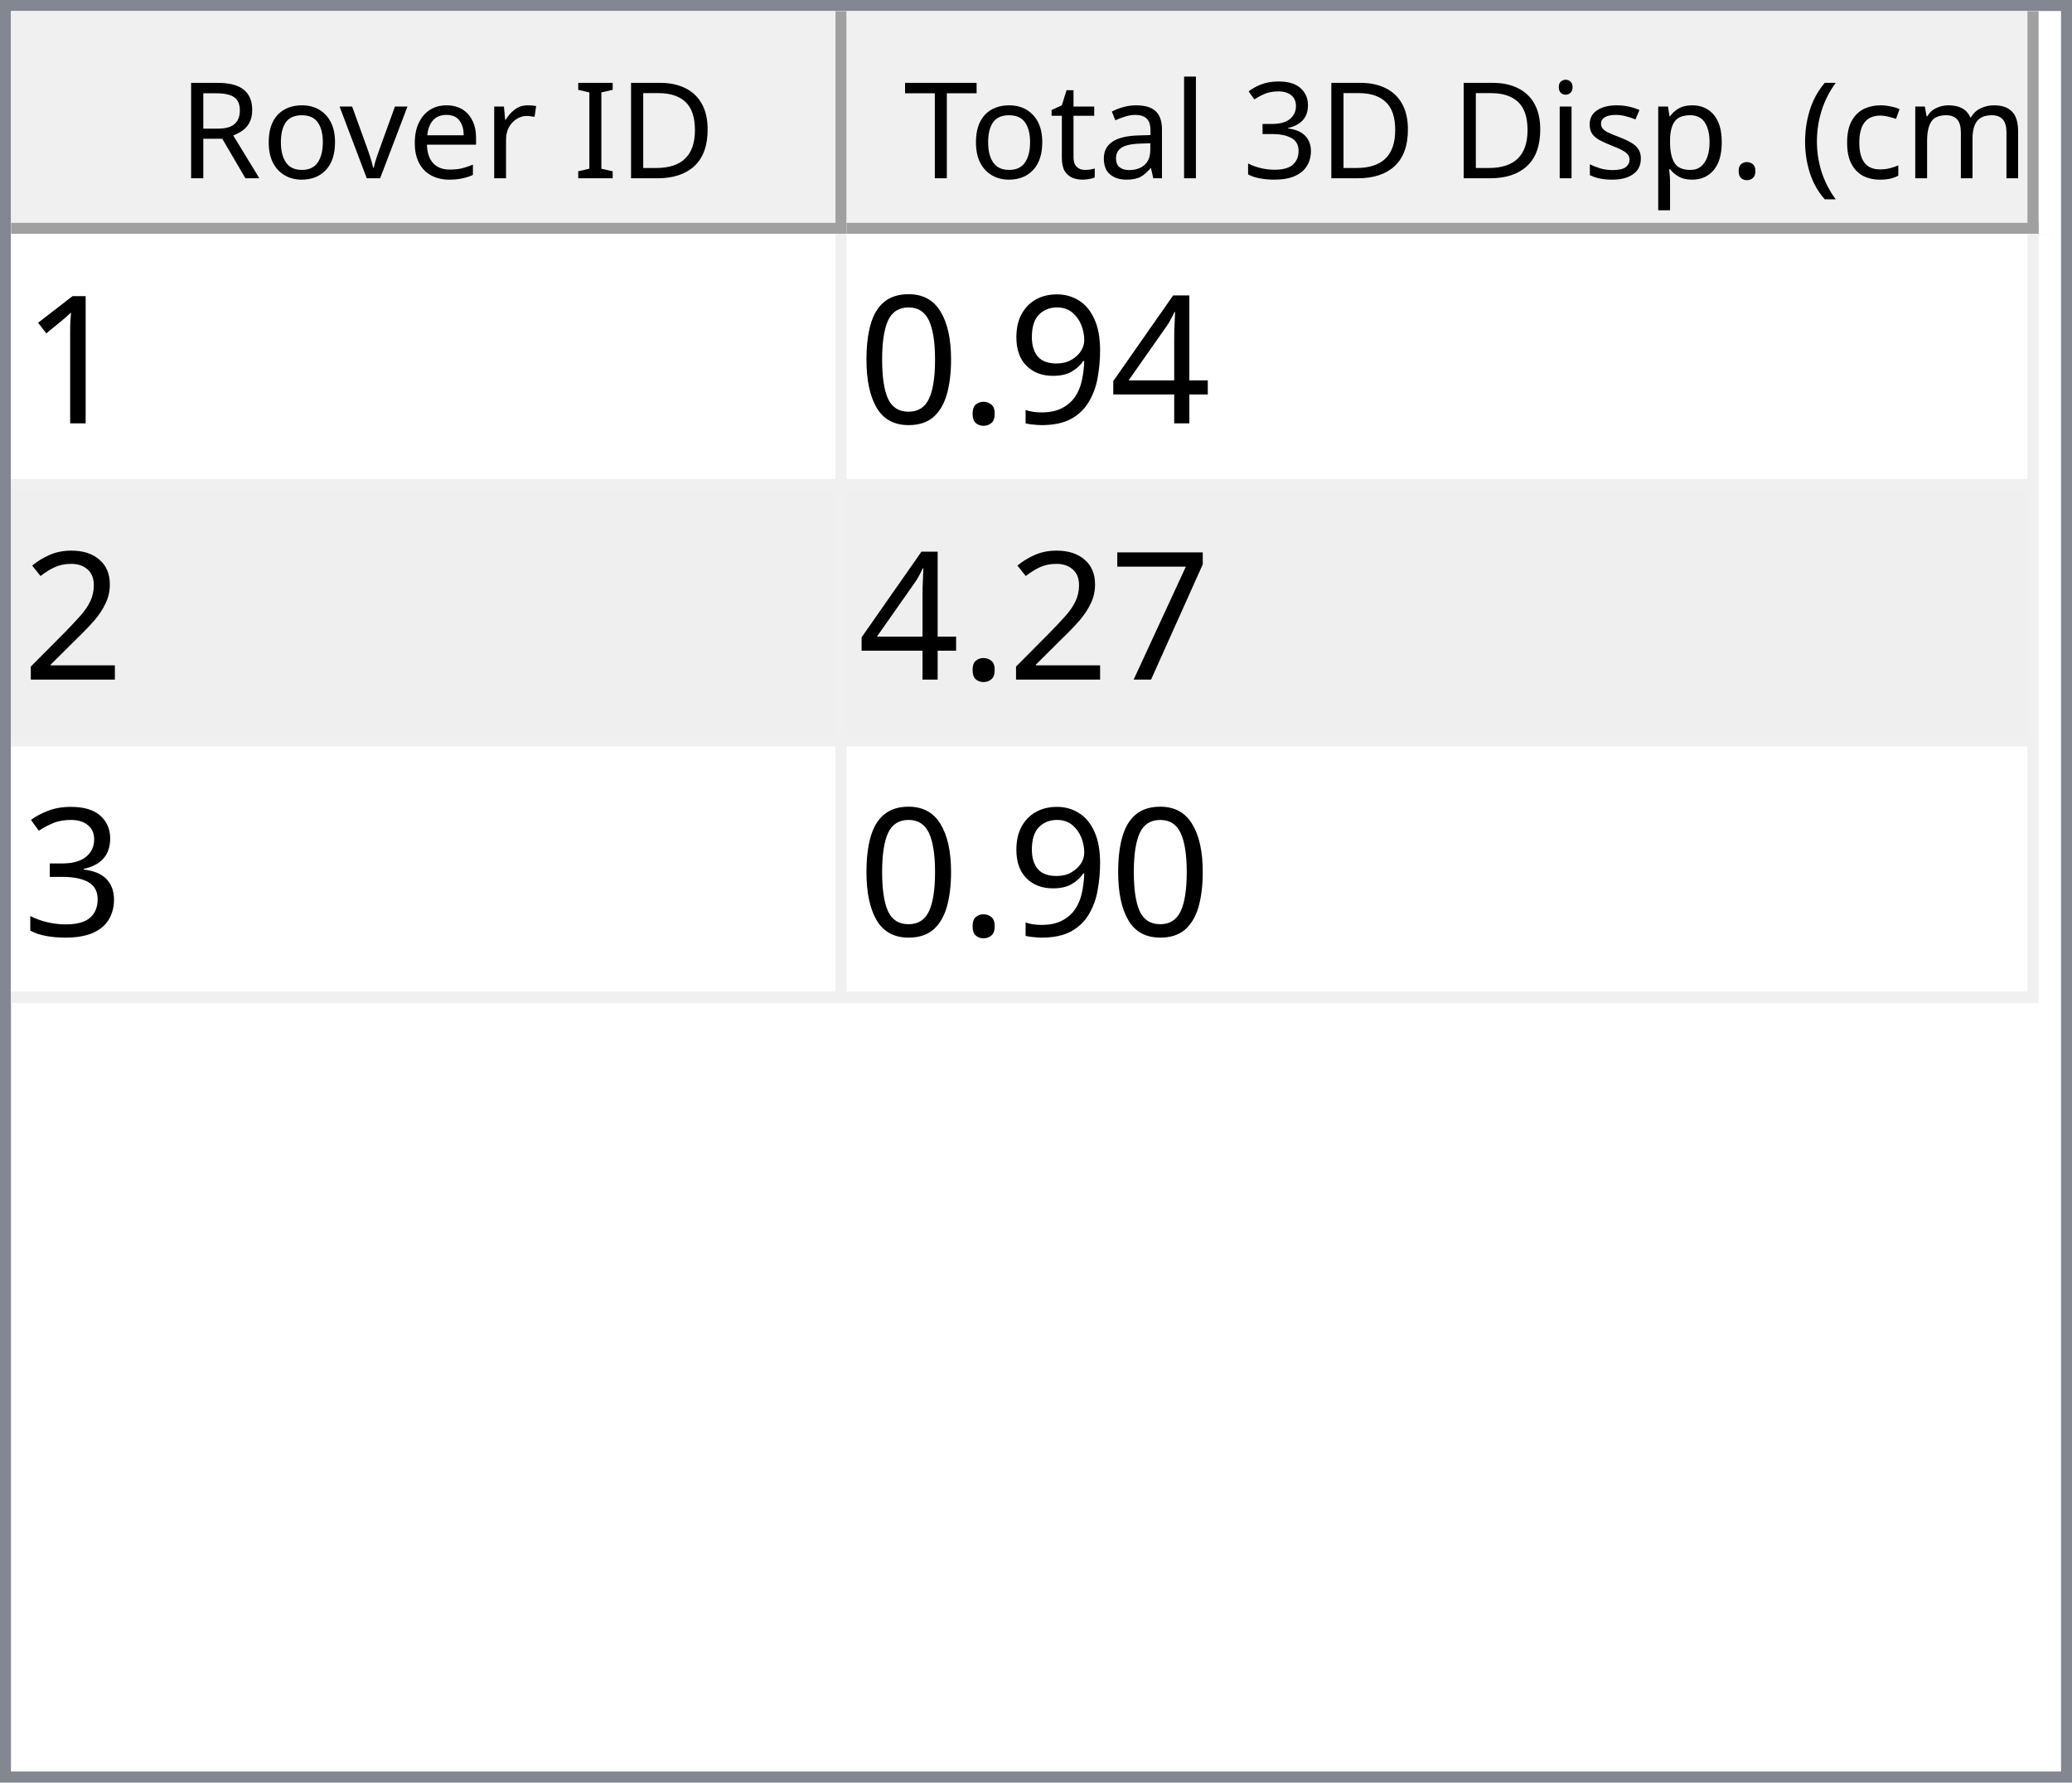
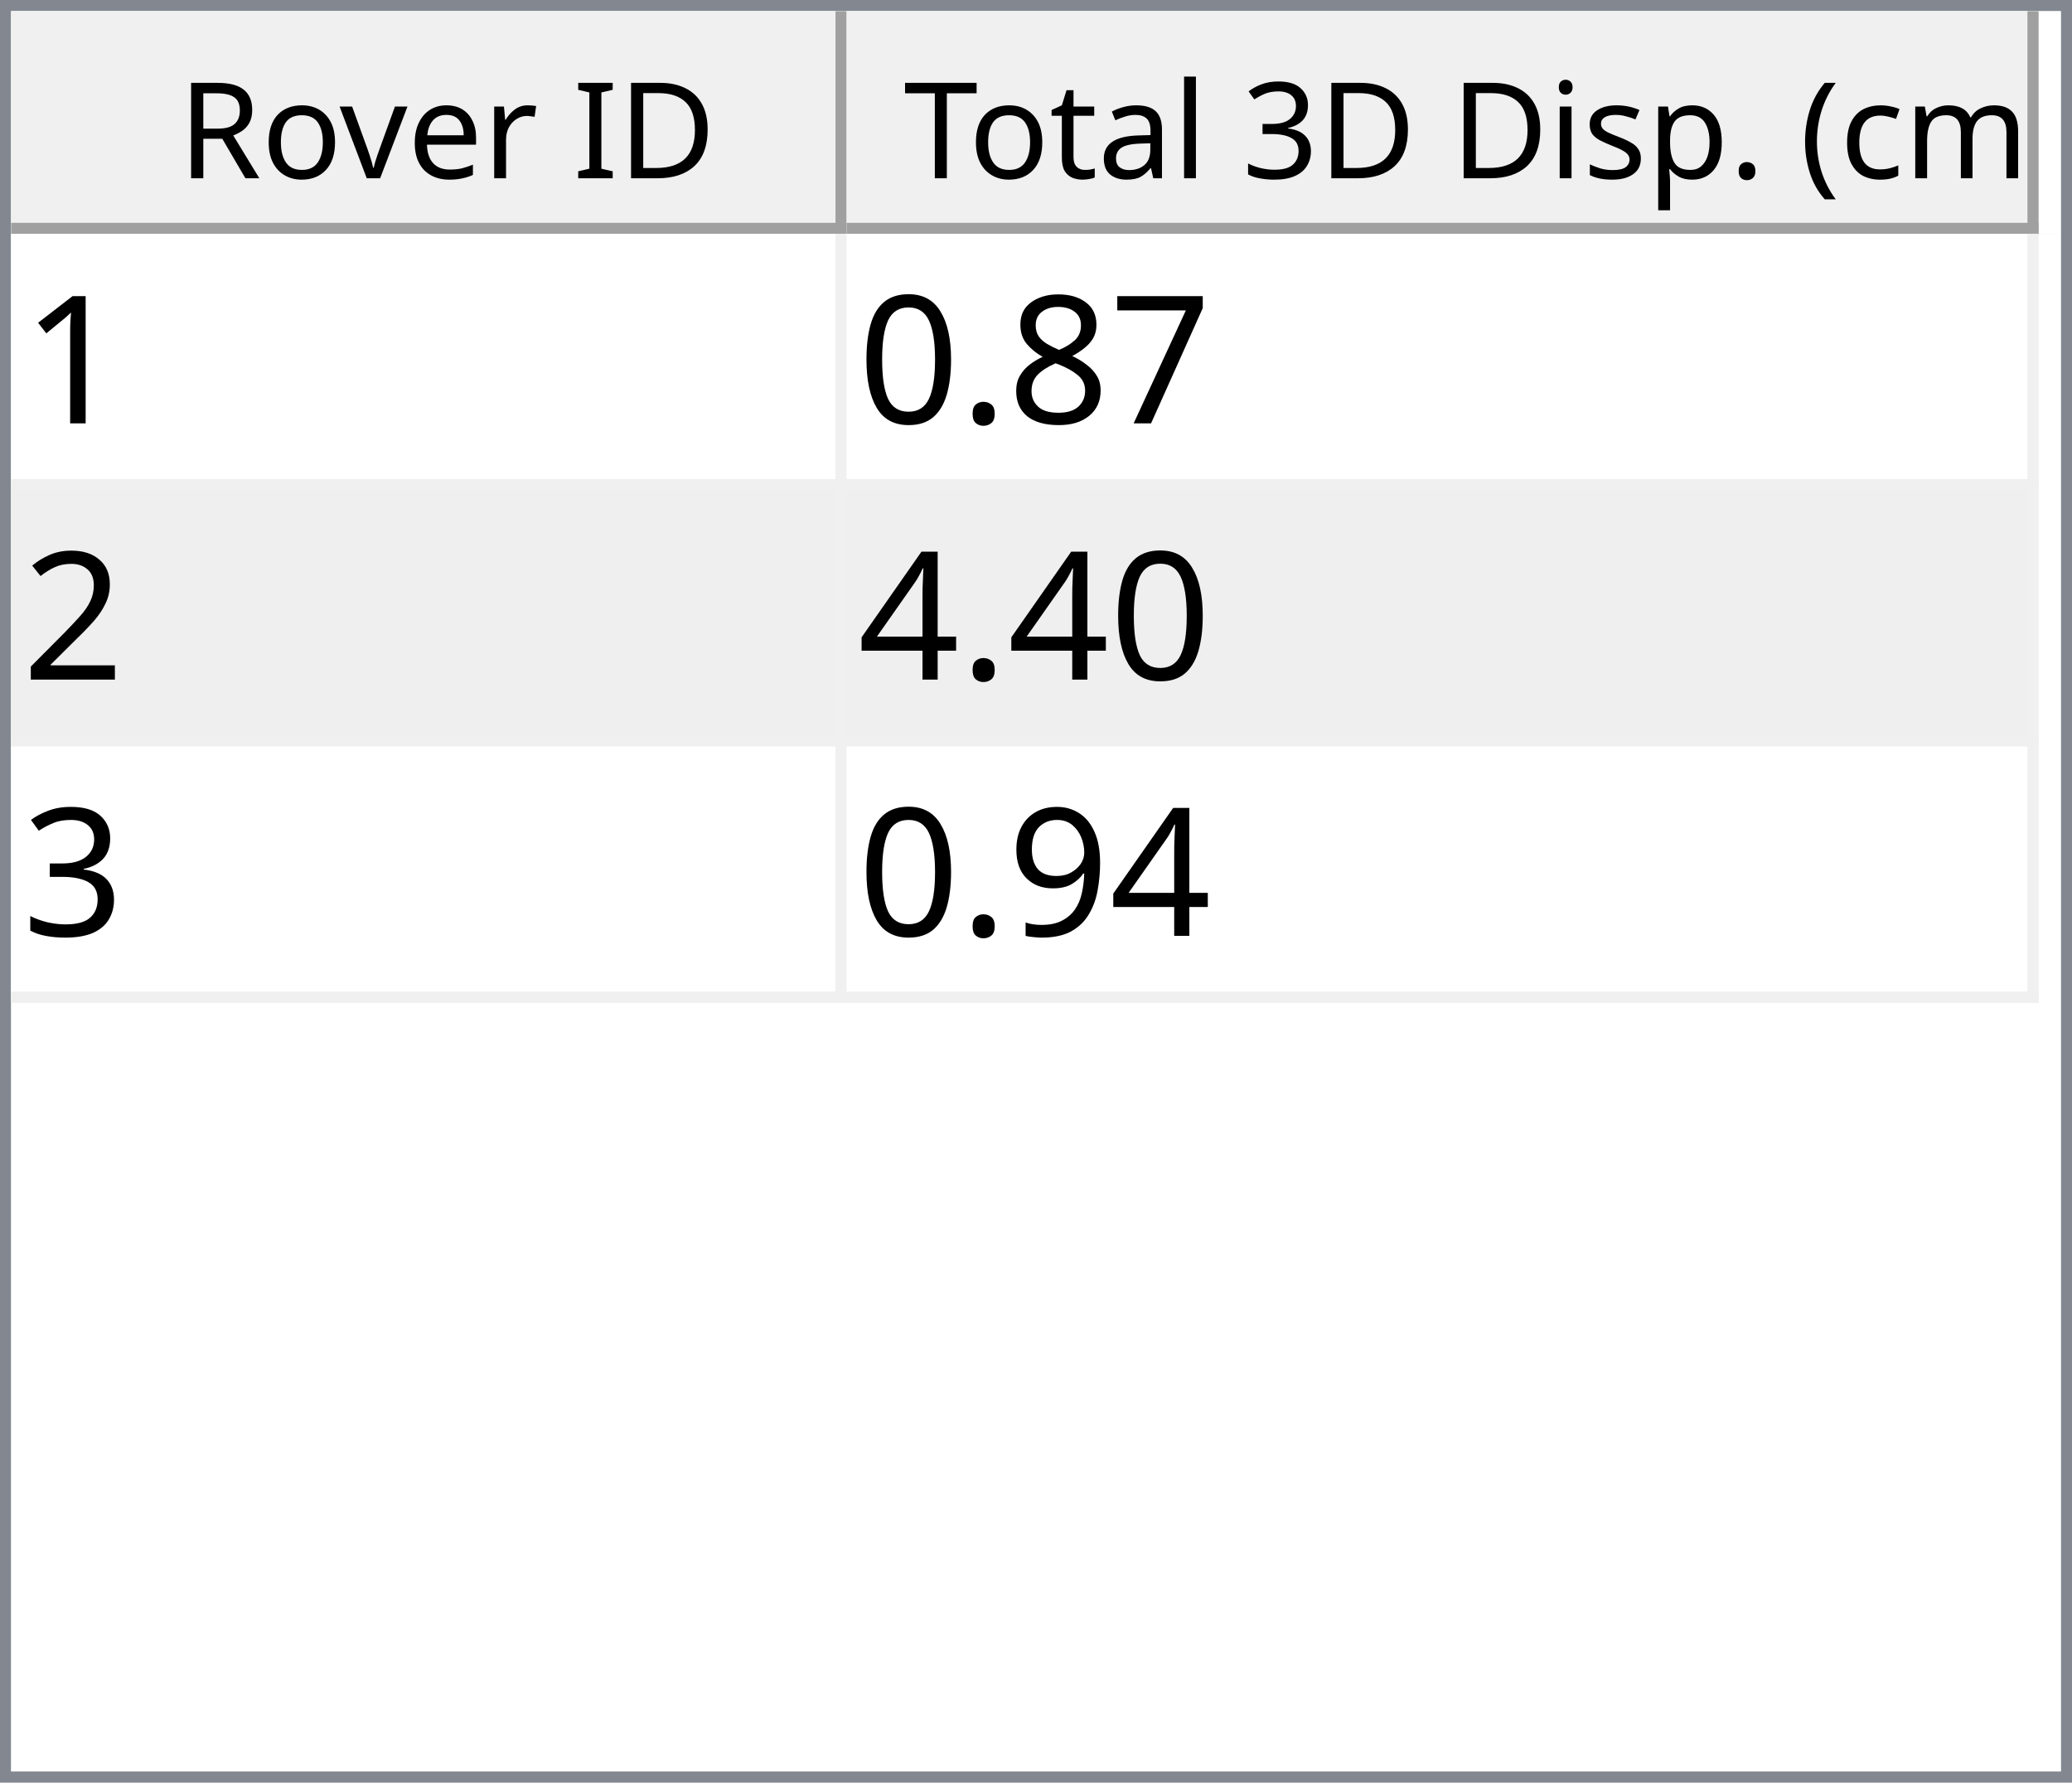
<svg xmlns="http://www.w3.org/2000/svg" style="fill-opacity:1; color-rendering:auto; color-interpolation:auto; text-rendering:auto; stroke:black; stroke-linecap:square; stroke-miterlimit:10; shape-rendering:auto; stroke-opacity:1; fill:black; stroke-dasharray:none; font-weight:normal; stroke-width:1; font-family:'Dialog'; font-style:normal; stroke-linejoin:miter; font-size:12px; stroke-dashoffset:0; image-rendering:auto;" width="186" height="160">
  <defs id="genericDefs" />
  <g>
    <defs id="defs1">
      <clipPath clipPathUnits="userSpaceOnUse" id="clipPath1">
        <path d="M0 0 L186 0 L186 160 L0 160 L0 0 Z" />
      </clipPath>
      <clipPath clipPathUnits="userSpaceOnUse" id="clipPath2">
        <path d="M0 0 L0 160 L186 160 L186 0 Z" />
      </clipPath>
      <clipPath clipPathUnits="userSpaceOnUse" id="clipPath3">
        <path d="M0 0 L0 20 L184 20 L184 0 Z" />
      </clipPath>
      <clipPath clipPathUnits="userSpaceOnUse" id="clipPath4">
        <path d="M0 0 L0 20 L75 20 L75 0 Z" />
      </clipPath>
      <clipPath clipPathUnits="userSpaceOnUse" id="clipPath5">
        <path d="M1 1 L1 19 L74 19 L74 1 Z" />
      </clipPath>
      <clipPath clipPathUnits="userSpaceOnUse" id="clipPath6">
        <path d="M0 0 L0 18 L73 18 L73 0 Z" />
      </clipPath>
      <clipPath clipPathUnits="userSpaceOnUse" id="clipPath7">
        <path d="M-0.5 -0.5 L-0.5 19.5 L74.5 19.5 L74.5 -0.5 Z" />
      </clipPath>
      <clipPath clipPathUnits="userSpaceOnUse" id="clipPath8">
        <path d="M0 0 L0 20 L107 20 L107 0 Z" />
      </clipPath>
      <clipPath clipPathUnits="userSpaceOnUse" id="clipPath9">
        <path d="M1 1 L1 19 L106 19 L106 1 Z" />
      </clipPath>
      <clipPath clipPathUnits="userSpaceOnUse" id="clipPath10">
        <path d="M0 0 L0 18 L105 18 L105 0 Z" />
      </clipPath>
      <clipPath clipPathUnits="userSpaceOnUse" id="clipPath11">
        <path d="M-0.5 -0.5 L-0.5 19.5 L106.5 19.5 L106.5 -0.5 Z" />
      </clipPath>
      <clipPath clipPathUnits="userSpaceOnUse" id="clipPath12">
        <path d="M0 0 L0 138 L184 138 L184 0 Z" />
      </clipPath>
      <clipPath clipPathUnits="userSpaceOnUse" id="clipPath13">
        <path d="M0 0 L0 69 L182 69 L182 0 Z" />
      </clipPath>
      <clipPath clipPathUnits="userSpaceOnUse" id="clipPath14">
        <path d="M-0.5 -0.5 L-0.5 68.5 L181.5 68.5 L181.5 -0.5 Z" />
      </clipPath>
      <clipPath clipPathUnits="userSpaceOnUse" id="clipPath15">
        <path d="M0 0 L0 22 L74 22 L74 0 Z" />
      </clipPath>
      <clipPath clipPathUnits="userSpaceOnUse" id="clipPath16">
        <path d="M0 0 L0 22 L106 22 L106 0 Z" />
      </clipPath>
      <font horiz-adv-x="64.551" id="font1">
        <font-face ascent="107.91" descent="25.098" units-per-em="100" style="font-style:normal; font-family:Segoe UI; font-weight:normal;" />
        <missing-glyph horiz-adv-x="64.551" d="M8.109 0 L8.109 68.266 L56.453 68.266 L56.453 0 L8.109 0 ZM15.328 7.234 L49.219 7.234 L49.219 61.031 L15.328 61.031 L15.328 7.234 Z" />
        <glyph unicode="D" horiz-adv-x="70.117" d="M9.188 0 L9.188 70.016 L28.516 70.016 Q65.531 70.016 65.531 35.891 Q65.531 19.672 55.25 9.836 Q44.969 0 27.734 0 L9.188 0 ZM17.391 62.594 L17.391 7.422 L27.828 7.422 Q41.609 7.422 49.273 14.797 Q56.938 22.172 56.938 35.688 Q56.938 62.594 28.328 62.594 L17.391 62.594 Z" />
        <glyph unicode="I" horiz-adv-x="26.611" d="M17.391 0 L9.188 0 L9.188 70.016 L17.391 70.016 L17.391 0 Z" />
        <glyph unicode=" " horiz-adv-x="27.393" d="" />
        <glyph unicode="r" horiz-adv-x="34.766" d="M34.188 41.891 Q32.078 43.5 28.125 43.5 Q23 43.5 19.555 38.672 Q16.109 33.844 16.109 25.484 L16.109 0 L8.109 0 L8.109 50 L16.109 50 L16.109 39.703 L16.312 39.703 Q18.016 44.969 21.531 47.922 Q25.047 50.875 29.391 50.875 Q32.516 50.875 34.188 50.203 L34.188 41.891 Z" />
        <glyph unicode="e" horiz-adv-x="52.295" d="M48.297 23 L12.984 23 Q13.188 14.656 17.484 10.109 Q21.781 5.562 29.297 5.562 Q37.75 5.562 44.828 11.141 L44.828 3.609 Q38.234 -1.172 27.391 -1.172 Q16.797 -1.172 10.742 5.641 Q4.688 12.453 4.688 24.812 Q4.688 36.469 11.305 43.82 Q17.922 51.172 27.734 51.172 Q37.547 51.172 42.922 44.828 Q48.297 38.484 48.297 27.203 L48.297 23 ZM40.094 29.781 Q40.047 36.719 36.75 40.578 Q33.453 44.438 27.594 44.438 Q21.922 44.438 17.969 40.383 Q14.016 36.328 13.094 29.781 L40.094 29.781 Z" />
        <glyph unicode="v" horiz-adv-x="47.9" d="M47.406 50 L27.484 0 L19.625 0 L0.688 50 L9.469 50 L22.172 13.672 Q23.578 9.672 23.922 6.688 L24.125 6.688 Q24.609 10.453 25.688 13.484 L38.969 50 L47.406 50 Z" />
        <glyph unicode="o" horiz-adv-x="58.594" d="M29 -1.172 Q17.922 -1.172 11.305 5.836 Q4.688 12.844 4.688 24.422 Q4.688 37.016 11.57 44.094 Q18.453 51.172 30.172 51.172 Q41.359 51.172 47.633 44.289 Q53.906 37.406 53.906 25.203 Q53.906 13.234 47.141 6.031 Q40.375 -1.172 29 -1.172 ZM29.594 44.438 Q21.875 44.438 17.383 39.188 Q12.891 33.938 12.891 24.703 Q12.891 15.828 17.43 10.695 Q21.969 5.562 29.594 5.562 Q37.359 5.562 41.531 10.594 Q45.703 15.625 45.703 24.906 Q45.703 34.281 41.531 39.359 Q37.359 44.438 29.594 44.438 Z" />
        <glyph unicode="R" horiz-adv-x="59.814" d="M59.375 0 L49.609 0 L37.891 19.625 Q36.281 22.359 34.766 24.289 Q33.25 26.219 31.664 27.438 Q30.078 28.656 28.25 29.219 Q26.422 29.781 24.125 29.781 L17.391 29.781 L17.391 0 L9.188 0 L9.188 70.016 L30.078 70.016 Q34.672 70.016 38.555 68.867 Q42.438 67.719 45.289 65.375 Q48.141 63.031 49.758 59.547 Q51.375 56.062 51.375 51.375 Q51.375 47.703 50.273 44.656 Q49.172 41.609 47.148 39.211 Q45.125 36.812 42.266 35.133 Q39.406 33.453 35.844 32.516 L35.844 32.328 Q37.594 31.547 38.891 30.547 Q40.188 29.547 41.359 28.18 Q42.531 26.812 43.68 25.078 Q44.828 23.344 46.234 21.047 L59.375 0 ZM17.391 62.594 L17.391 37.203 L28.516 37.203 Q31.594 37.203 34.203 38.133 Q36.812 39.062 38.719 40.797 Q40.625 42.531 41.703 45.047 Q42.781 47.562 42.781 50.688 Q42.781 56.297 39.141 59.445 Q35.5 62.594 28.609 62.594 L17.391 62.594 Z" />
        <glyph unicode=")" horiz-adv-x="30.176" d="M8.297 -15.922 L1.172 -15.922 Q16.406 2.344 16.406 26.812 Q16.406 51.469 1.078 70.016 L8.297 70.016 Q23.531 52.156 23.531 26.703 Q23.531 1.375 8.297 -15.922 Z" />
        <glyph unicode="m" horiz-adv-x="86.133" d="M79.109 0 L71.094 0 L71.094 28.719 Q71.094 37.016 68.531 40.727 Q65.969 44.438 59.906 44.438 Q54.781 44.438 51.195 39.75 Q47.609 35.062 47.609 28.516 L47.609 0 L39.594 0 L39.594 29.688 Q39.594 44.438 28.219 44.438 Q22.953 44.438 19.531 40.016 Q16.109 35.594 16.109 28.516 L16.109 0 L8.109 0 L8.109 50 L16.109 50 L16.109 42.094 L16.312 42.094 Q21.625 51.172 31.844 51.172 Q36.969 51.172 40.773 48.312 Q44.578 45.453 46 40.828 Q51.562 51.172 62.594 51.172 Q79.109 51.172 79.109 30.812 L79.109 0 Z" />
        <glyph unicode="c" horiz-adv-x="46.191" d="M42.188 2.297 Q36.422 -1.172 28.516 -1.172 Q17.828 -1.172 11.258 5.789 Q4.688 12.75 4.688 23.828 Q4.688 36.188 11.766 43.68 Q18.844 51.172 30.672 51.172 Q37.25 51.172 42.281 48.734 L42.281 40.531 Q36.719 44.438 30.375 44.438 Q22.703 44.438 17.797 38.945 Q12.891 33.453 12.891 24.516 Q12.891 15.719 17.508 10.641 Q22.125 5.562 29.891 5.562 Q36.422 5.562 42.188 9.906 L42.188 2.297 Z" />
        <glyph unicode="(" horiz-adv-x="30.176" d="M29.109 -15.922 L21.969 -15.922 Q6.844 1.375 6.844 26.703 Q6.844 52.156 21.969 70.016 L29.203 70.016 Q13.875 51.469 13.875 26.812 Q13.875 2.344 29.109 -15.922 Z" />
        <glyph unicode="." horiz-adv-x="21.68" d="M10.891 -1.078 Q8.641 -1.078 7.055 0.539 Q5.469 2.156 5.469 4.391 Q5.469 6.641 7.055 8.273 Q8.641 9.906 10.891 9.906 Q13.188 9.906 14.797 8.273 Q16.406 6.641 16.406 4.391 Q16.406 2.156 14.797 0.539 Q13.188 -1.078 10.891 -1.078 Z" />
        <glyph unicode="p" horiz-adv-x="58.789" d="M16.312 7.234 L16.109 7.234 L16.109 -23 L8.109 -23 L8.109 50 L16.109 50 L16.109 41.219 L16.312 41.219 Q22.219 51.172 33.594 51.172 Q43.266 51.172 48.688 44.461 Q54.109 37.75 54.109 26.469 Q54.109 13.922 48 6.375 Q41.891 -1.172 31.297 -1.172 Q21.578 -1.172 16.312 7.234 ZM16.109 27.391 L16.109 20.406 Q16.109 14.203 20.141 9.883 Q24.172 5.562 30.375 5.562 Q37.641 5.562 41.773 11.133 Q45.906 16.703 45.906 26.609 Q45.906 34.969 42.047 39.703 Q38.188 44.438 31.594 44.438 Q24.609 44.438 20.359 39.578 Q16.109 34.719 16.109 27.391 Z" />
        <glyph unicode="s" horiz-adv-x="42.432" d="M5.078 1.812 L5.078 10.406 Q11.625 5.562 19.484 5.562 Q30.031 5.562 30.031 12.594 Q30.031 14.594 29.125 15.992 Q28.219 17.391 26.68 18.461 Q25.141 19.531 23.07 20.383 Q21 21.234 18.609 22.172 Q15.281 23.484 12.766 24.828 Q10.25 26.172 8.57 27.859 Q6.891 29.547 6.031 31.695 Q5.172 33.844 5.172 36.719 Q5.172 40.234 6.789 42.945 Q8.406 45.656 11.086 47.484 Q13.766 49.312 17.211 50.242 Q20.656 51.172 24.312 51.172 Q30.812 51.172 35.938 48.922 L35.938 40.828 Q30.422 44.438 23.25 44.438 Q21 44.438 19.195 43.922 Q17.391 43.406 16.094 42.477 Q14.797 41.547 14.086 40.258 Q13.375 38.969 13.375 37.406 Q13.375 35.453 14.086 34.133 Q14.797 32.812 16.164 31.789 Q17.531 30.766 19.484 29.938 Q21.438 29.109 23.922 28.125 Q27.25 26.859 29.883 25.516 Q32.516 24.172 34.375 22.484 Q36.234 20.797 37.234 18.602 Q38.234 16.406 38.234 13.375 Q38.234 9.672 36.602 6.938 Q34.969 4.203 32.234 2.398 Q29.5 0.594 25.93 -0.289 Q22.359 -1.172 18.453 -1.172 Q10.75 -1.172 5.078 1.812 Z" />
        <glyph unicode="i" horiz-adv-x="24.219" d="M12.203 62.703 Q10.062 62.703 8.547 64.164 Q7.031 65.625 7.031 67.875 Q7.031 70.125 8.547 71.609 Q10.062 73.094 12.203 73.094 Q14.406 73.094 15.945 71.609 Q17.484 70.125 17.484 67.875 Q17.484 65.719 15.945 64.211 Q14.406 62.703 12.203 62.703 ZM16.109 0 L8.109 0 L8.109 50 L16.109 50 L16.109 0 Z" />
        <glyph unicode="3" horiz-adv-x="53.906" d="M46.531 19.828 Q46.531 15.094 44.75 11.211 Q42.969 7.328 39.719 4.57 Q36.469 1.812 31.93 0.297 Q27.391 -1.219 21.922 -1.219 Q11.922 -1.219 6 2.594 L6 11.188 Q13.094 5.609 22.219 5.609 Q25.875 5.609 28.828 6.539 Q31.781 7.469 33.906 9.227 Q36.031 10.984 37.18 13.477 Q38.328 15.969 38.328 19.094 Q38.328 32.812 18.797 32.812 L12.984 32.812 L12.984 39.594 L18.5 39.594 Q35.797 39.594 35.797 52.484 Q35.797 64.406 22.609 64.406 Q15.188 64.406 8.688 59.422 L8.688 67.188 Q15.375 71.188 24.609 71.188 Q29 71.188 32.57 69.969 Q36.141 68.75 38.68 66.555 Q41.219 64.359 42.609 61.281 Q44 58.203 44 54.5 Q44 40.672 30.031 36.719 L30.031 36.531 Q33.594 36.141 36.625 34.797 Q39.656 33.453 41.852 31.305 Q44.047 29.156 45.289 26.25 Q46.531 23.344 46.531 19.828 Z" />
        <glyph unicode="l" horiz-adv-x="24.219" d="M16.109 0 L8.109 0 L8.109 74.031 L16.109 74.031 L16.109 0 Z" />
        <glyph unicode="a" horiz-adv-x="50.879" d="M43.891 0 L35.891 0 L35.891 7.812 L35.688 7.812 Q30.469 -1.172 20.312 -1.172 Q12.844 -1.172 8.617 2.781 Q4.391 6.734 4.391 13.281 Q4.391 27.297 20.906 29.594 L35.891 31.688 Q35.891 44.438 25.594 44.438 Q16.547 44.438 9.281 38.281 L9.281 46.484 Q16.656 51.172 26.266 51.172 Q43.891 51.172 43.891 32.516 L43.891 0 ZM35.891 25.297 L23.828 23.641 Q18.266 22.859 15.43 20.875 Q12.594 18.891 12.594 13.875 Q12.594 10.203 15.211 7.883 Q17.828 5.562 22.172 5.562 Q28.125 5.562 32.008 9.742 Q35.891 13.922 35.891 20.312 L35.891 25.297 Z" />
        <glyph unicode="t" horiz-adv-x="33.887" d="M31.297 0.484 Q28.469 -1.078 23.828 -1.078 Q10.688 -1.078 10.688 13.578 L10.688 43.172 L2.094 43.172 L2.094 50 L10.688 50 L10.688 62.203 L18.703 64.797 L18.703 50 L31.297 50 L31.297 43.172 L18.703 43.172 L18.703 14.984 Q18.703 9.969 20.414 7.82 Q22.125 5.672 26.078 5.672 Q29.109 5.672 31.297 7.328 L31.297 0.484 Z" />
        <glyph unicode="T" horiz-adv-x="52.393" d="M50.594 62.594 L30.375 62.594 L30.375 0 L22.172 0 L22.172 62.594 L2 62.594 L2 70.016 L50.594 70.016 L50.594 62.594 Z" />
      </font>
      <font horiz-adv-x="75.0" id="font2">
        <font-face ascent="100.537" descent="21.973" units-per-em="100" style="font-style:normal; font-family:sans-serif; font-weight:normal;" />
        <missing-glyph horiz-adv-x="75.0" d="M12.5 0 L12.5 62.5 L62.5 62.5 L62.5 0 L12.5 0 ZM14.062 1.562 L60.938 1.562 L60.938 60.938 L14.062 60.938 L14.062 1.562 Z" />
        <glyph unicode="1" horiz-adv-x="55.615" d="M37.25 0 L28.469 0 L28.469 56 Q25.297 52.984 20.141 49.953 Q14.984 46.922 10.891 45.406 L10.891 53.906 Q18.266 57.375 23.781 62.305 Q29.297 67.234 31.594 71.875 L37.25 71.875 L37.25 0 Z" />
-         <glyph unicode="4" horiz-adv-x="55.615" d="M32.328 0 L32.328 17.141 L1.266 17.141 L1.266 25.203 L33.938 71.578 L41.109 71.578 L41.109 25.203 L50.781 25.203 L50.781 17.141 L41.109 17.141 L41.109 0 L32.328 0 ZM32.328 25.203 L32.328 57.469 L9.906 25.203 L32.328 25.203 Z" />
-         <glyph unicode="9" horiz-adv-x="55.615" d="M5.469 16.547 L13.922 17.328 Q14.984 11.375 18.016 8.688 Q21.047 6 25.781 6 Q29.828 6 32.883 7.859 Q35.938 9.719 37.891 12.82 Q39.844 15.922 41.164 21.195 Q42.484 26.469 42.484 31.938 Q42.484 32.516 42.438 33.688 Q39.797 29.5 35.234 26.883 Q30.672 24.266 25.344 24.266 Q16.453 24.266 10.305 30.711 Q4.156 37.156 4.156 47.703 Q4.156 58.594 10.578 65.234 Q17 71.875 26.656 71.875 Q33.641 71.875 39.43 68.117 Q45.219 64.359 48.219 57.398 Q51.219 50.438 51.219 37.25 Q51.219 23.531 48.242 15.406 Q45.266 7.281 39.383 3.031 Q33.5 -1.219 25.594 -1.219 Q17.188 -1.219 11.867 3.445 Q6.547 8.109 5.469 16.547 ZM41.453 48.141 Q41.453 55.719 37.43 60.156 Q33.406 64.594 27.734 64.594 Q21.875 64.594 17.531 59.812 Q13.188 55.031 13.188 47.406 Q13.188 40.578 17.312 36.305 Q21.438 32.031 27.484 32.031 Q33.594 32.031 37.523 36.305 Q41.453 40.578 41.453 48.141 Z" />
+         <glyph unicode="7" horiz-adv-x="55.615" d="M4.734 62.203 L4.734 70.656 L51.078 70.656 L51.078 63.812 Q44.234 56.547 37.523 44.484 Q30.812 32.422 27.156 19.672 Q24.516 10.688 23.781 0 L14.75 0 Q14.891 8.453 18.062 20.414 Q21.234 32.375 27.172 43.484 Q33.109 54.594 39.797 62.203 L4.734 62.203 Z" />
+         <glyph unicode="8" horiz-adv-x="55.615" d="M17.672 38.812 Q12.203 40.828 9.57 44.539 Q6.938 48.25 6.938 53.422 Q6.938 61.234 12.555 66.555 Q18.172 71.875 27.484 71.875 Q36.859 71.875 42.578 66.43 Q48.297 60.984 48.297 53.172 Q48.297 48.188 45.68 44.508 Q43.062 40.828 37.75 38.812 Q44.344 36.672 47.781 31.883 Q51.219 27.094 51.219 20.453 Q51.219 11.281 44.727 5.031 Q38.234 -1.219 27.641 -1.219 Q17.047 -1.219 10.547 5.055 Q4.047 11.328 4.047 20.703 Q4.047 27.688 7.594 32.398 Q11.141 37.109 17.672 38.812 ZM15.922 53.719 Q15.922 48.641 19.195 45.414 Q22.469 42.188 27.688 42.188 Q32.766 42.188 36.016 45.383 Q39.266 48.578 39.266 53.219 Q39.266 58.062 35.914 61.359 Q32.562 64.656 27.594 64.656 Q22.562 64.656 19.242 61.43 Q15.922 58.203 15.922 53.719 ZM13.094 20.656 Q13.094 16.891 14.875 13.375 Q16.656 9.859 20.172 7.93 Q23.688 6 27.734 6 Q34.031 6 38.133 10.055 Q42.234 14.109 42.234 20.359 Q42.234 26.703 38.016 30.859 Q33.797 35.016 27.438 35.016 Q21.234 35.016 17.164 30.914 Q13.094 26.812 13.094 20.656 Z" />
        <glyph unicode="." horiz-adv-x="27.783" d="M9.078 0 L9.078 10.016 L19.094 10.016 L19.094 0 L9.078 0 Z" />
        <glyph unicode="0" horiz-adv-x="55.615" d="M4.156 35.297 Q4.156 48 6.766 55.742 Q9.375 63.484 14.523 67.68 Q19.672 71.875 27.484 71.875 Q33.25 71.875 37.594 69.555 Q41.938 67.234 44.773 62.867 Q47.609 58.5 49.219 52.227 Q50.828 45.953 50.828 35.297 Q50.828 22.703 48.242 14.969 Q45.656 7.234 40.508 3.008 Q35.359 -1.219 27.484 -1.219 Q17.141 -1.219 11.234 6.203 Q4.156 15.141 4.156 35.297 ZM13.188 35.297 Q13.188 17.672 17.312 11.836 Q21.438 6 27.484 6 Q33.547 6 37.672 11.859 Q41.797 17.719 41.797 35.297 Q41.797 52.984 37.672 58.789 Q33.547 64.594 27.391 64.594 Q21.344 64.594 17.719 59.469 Q13.188 52.938 13.188 35.297 Z" />
        <glyph unicode="2" horiz-adv-x="55.615" d="M50.344 8.453 L50.344 0 L3.031 0 Q2.938 3.172 4.047 6.109 Q5.859 10.938 9.836 15.625 Q13.812 20.312 21.344 26.469 Q33.016 36.031 37.117 41.625 Q41.219 47.219 41.219 52.203 Q41.219 57.422 37.477 61.008 Q33.734 64.594 27.734 64.594 Q21.391 64.594 17.578 60.789 Q13.766 56.984 13.719 50.25 L4.688 51.172 Q5.609 61.281 11.664 66.578 Q17.719 71.875 27.938 71.875 Q38.234 71.875 44.242 66.164 Q50.25 60.453 50.25 52 Q50.25 47.703 48.492 43.555 Q46.734 39.406 42.656 34.812 Q38.578 30.219 29.109 22.219 Q21.188 15.578 18.945 13.211 Q16.703 10.844 15.234 8.453 L50.344 8.453 Z" />
-         <glyph unicode="7" horiz-adv-x="55.615" d="M4.734 62.203 L4.734 70.656 L51.078 70.656 L51.078 63.812 Q44.234 56.547 37.523 44.484 Q30.812 32.422 27.156 19.672 Q24.516 10.688 23.781 0 L14.75 0 Q14.891 8.453 18.062 20.414 Q21.234 32.375 27.172 43.484 Q33.109 54.594 39.797 62.203 L4.734 62.203 Z" />
+         <glyph unicode="4" horiz-adv-x="55.615" d="M32.328 0 L32.328 17.141 L1.266 17.141 L1.266 25.203 L33.938 71.578 L41.109 71.578 L41.109 25.203 L50.781 25.203 L50.781 17.141 L41.109 17.141 L41.109 0 L32.328 0 ZM32.328 25.203 L32.328 57.469 L9.906 25.203 L32.328 25.203 Z" />
        <glyph unicode="3" horiz-adv-x="55.615" d="M4.203 18.891 L12.984 20.062 Q14.5 12.594 18.141 9.297 Q21.781 6 27 6 Q33.203 6 37.477 10.297 Q41.75 14.594 41.75 20.953 Q41.75 27 37.797 30.93 Q33.844 34.859 27.734 34.859 Q25.25 34.859 21.531 33.891 L22.516 41.609 Q23.391 41.5 23.922 41.5 Q29.547 41.5 34.039 44.43 Q38.531 47.359 38.531 53.469 Q38.531 58.297 35.258 61.477 Q31.984 64.656 26.812 64.656 Q21.688 64.656 18.266 61.43 Q14.844 58.203 13.875 51.766 L5.078 53.328 Q6.688 62.156 12.398 67.016 Q18.109 71.875 26.609 71.875 Q32.469 71.875 37.398 69.359 Q42.328 66.844 44.945 62.5 Q47.562 58.156 47.562 53.266 Q47.562 48.641 45.07 44.828 Q42.578 41.016 37.703 38.766 Q44.047 37.312 47.562 32.695 Q51.078 28.078 51.078 21.141 Q51.078 11.766 44.242 5.25 Q37.406 -1.266 26.953 -1.266 Q17.531 -1.266 11.305 4.352 Q5.078 9.969 4.203 18.891 Z" />
+         <glyph unicode="9" horiz-adv-x="55.615" d="M5.469 16.547 L13.922 17.328 Q14.984 11.375 18.016 8.688 Q21.047 6 25.781 6 Q29.828 6 32.883 7.859 Q35.938 9.719 37.891 12.82 Q39.844 15.922 41.164 21.195 Q42.484 26.469 42.484 31.938 Q42.484 32.516 42.438 33.688 Q39.797 29.5 35.234 26.883 Q30.672 24.266 25.344 24.266 Q16.453 24.266 10.305 30.711 Q4.156 37.156 4.156 47.703 Q4.156 58.594 10.578 65.234 Q17 71.875 26.656 71.875 Q33.641 71.875 39.43 68.117 Q45.219 64.359 48.219 57.398 Q51.219 50.438 51.219 37.25 Q51.219 23.531 48.242 15.406 Q45.266 7.281 39.383 3.031 Q33.5 -1.219 25.594 -1.219 Q17.188 -1.219 11.867 3.445 Q6.547 8.109 5.469 16.547 ZM41.453 48.141 Q41.453 55.719 37.43 60.156 Q33.406 64.594 27.734 64.594 Q21.875 64.594 17.531 59.812 Q13.188 55.031 13.188 47.406 Q13.188 40.578 17.312 36.305 Q21.438 32.031 27.484 32.031 Q33.594 32.031 37.523 36.305 Q41.453 40.578 41.453 48.141 Z" />
      </font>
    </defs>
    <g style="fill:white; stroke:white;">
      <rect x="0" y="0" width="186" style="clip-path:url(#clipPath1); stroke:none;" height="160" />
    </g>
    <g style="fill:white; text-rendering:optimizeSpeed; color-rendering:optimizeSpeed; image-rendering:optimizeSpeed; shape-rendering:crispEdges; stroke:white; color-interpolation:sRGB;">
      <rect x="0" width="186" height="160" y="0" style="stroke:none;" />
      <path style="stroke:none;" d="M0 160 L186 160 L186 0 L0 0 Z" />
    </g>
    <g style="fill:rgb(240,240,240); font-family:'Segoe UI'; stroke:rgb(240,240,240);">
      <rect x="0" y="0" width="186" style="clip-path:url(#clipPath2); stroke:none;" height="160" />
    </g>
    <g style="fill:rgb(130,135,144); font-family:'Segoe UI'; stroke:rgb(130,135,144);">
      <path d="M0 0 L186 0 L186 160 L0 160 L0 0 ZM1 1 L185 1 L185 159 L1 159 L1 1 Z" style="fill-rule:evenodd; clip-path:url(#clipPath2); stroke:none;" />
    </g>
    <g style="fill:white; font-family:'Segoe UI'; stroke:white;" transform="translate(1,1)">
      <rect x="0" y="0" width="184" style="clip-path:url(#clipPath3); stroke:none;" height="20" />
    </g>
    <g style="fill:rgb(240,240,240); font-family:'Segoe UI'; stroke:rgb(240,240,240);" transform="translate(1,1)">
      <rect x="0" y="0" width="75" style="clip-path:url(#clipPath4); stroke:none;" height="20" />
    </g>
    <g style="font-family:'Segoe UI';" transform="translate(2,2)">
      <text x="14" xml:space="preserve" y="14" style="clip-path:url(#clipPath6); stroke:none;">Rover ID</text>
    </g>
    <g style="fill:rgb(160,160,160); font-family:'Segoe UI'; stroke:rgb(160,160,160); stroke-linejoin:bevel;" transform="translate(1.5,1.5)">
      <line x1="74" x2="74" y1="0" style="fill:none; clip-path:url(#clipPath7);" y2="19" />
    </g>
    <g style="fill:rgb(160,160,160); font-family:'Segoe UI'; stroke:rgb(160,160,160); stroke-linejoin:bevel;" transform="matrix(1,0,0,1,1,1) translate(0.5,0.5)">
      <line x1="0" x2="74" y1="19" style="fill:none; clip-path:url(#clipPath7);" y2="19" />
    </g>
    <g style="fill:rgb(240,240,240); font-family:'Segoe UI'; stroke:rgb(240,240,240);" transform="translate(76,1)">
      <rect x="0" y="0" width="107" style="clip-path:url(#clipPath8); stroke:none;" height="20" />
    </g>
    <g style="font-family:'Segoe UI';" transform="translate(77,2)">
      <text x="1" xml:space="preserve" y="14" style="clip-path:url(#clipPath10); stroke:none;"> Total 3D Disp. (cm)</text>
    </g>
    <g style="fill:rgb(160,160,160); font-family:'Segoe UI'; stroke:rgb(160,160,160); stroke-linejoin:bevel;" transform="translate(76.5,1.5)">
      <line x1="106" x2="106" y1="0" style="fill:none; clip-path:url(#clipPath11);" y2="19" />
    </g>
    <g style="fill:rgb(160,160,160); font-family:'Segoe UI'; stroke:rgb(160,160,160); stroke-linejoin:bevel;" transform="matrix(1,0,0,1,76,1) translate(0.5,0.5)">
      <line x1="0" x2="106" y1="19" style="fill:none; clip-path:url(#clipPath11);" y2="19" />
    </g>
    <g style="fill:white; font-family:'Segoe UI'; stroke:white;" transform="translate(1,21)">
      <rect x="0" y="0" width="184" style="clip-path:url(#clipPath12); stroke:none;" height="138" />
    </g>
    <g style="fill:rgb(240,240,240); font-size:16px; font-family:sans-serif; stroke:rgb(240,240,240);" transform="translate(1,21)">
      <rect x="0" y="0" width="182" style="clip-path:url(#clipPath13); stroke:none;" height="69" />
      <line transform="translate(0.5,0.5)" x1="0" x2="181" y1="22" style="clip-path:url(#clipPath14); fill:none; stroke-linejoin:bevel;" y2="22" />
    </g>
    <g transform="matrix(1,0,0,1,1,21) translate(0.5,0.5)" style="fill:rgb(240,240,240); font-size:16px; font-family:sans-serif; stroke:rgb(240,240,240); stroke-linejoin:bevel;">
      <line x1="0" x2="181" y1="45" style="fill:none; clip-path:url(#clipPath14);" y2="45" />
    </g>
    <g transform="matrix(1,0,0,1,1,21) translate(0.5,0.5)" style="fill:rgb(240,240,240); font-size:16px; font-family:sans-serif; stroke:rgb(240,240,240); stroke-linejoin:bevel;">
      <line x1="0" x2="181" y1="68" style="fill:none; clip-path:url(#clipPath14);" y2="68" />
    </g>
    <g transform="matrix(1,0,0,1,1,21) translate(0.5,0.5)" style="fill:rgb(240,240,240); font-size:16px; font-family:sans-serif; stroke:rgb(240,240,240); stroke-linejoin:bevel;">
      <line x1="74" x2="74" y1="0" style="fill:none; clip-path:url(#clipPath14);" y2="68" />
    </g>
    <g transform="matrix(1,0,0,1,1,21) translate(0.5,0.5)" style="fill:rgb(240,240,240); font-size:16px; font-family:sans-serif; stroke:rgb(240,240,240); stroke-linejoin:bevel;">
      <line x1="181" x2="181" y1="0" style="fill:none; clip-path:url(#clipPath14);" y2="68" />
    </g>
    <g style="fill:white; font-size:16px; font-family:sans-serif; stroke:white;" transform="matrix(1,0,0,1,1,21)">
      <rect x="0" y="0" width="74" style="clip-path:url(#clipPath15); stroke:none;" height="22" />
      <text x="1" y="17" style="fill:black; clip-path:url(#clipPath15); stroke:none;" xml:space="preserve">1</text>
    </g>
    <g style="fill:white; font-size:16px; font-family:sans-serif; stroke:white;" transform="matrix(1,0,0,1,1,21) translate(75,0)">
      <rect x="0" y="0" width="106" style="clip-path:url(#clipPath16); stroke:none;" height="22" />
-       <text x="1" y="17" style="fill:black; clip-path:url(#clipPath16); stroke:none;" xml:space="preserve">0.94</text>
+       <text x="1" y="17" style="fill:black; clip-path:url(#clipPath16); stroke:none;" xml:space="preserve">0.87</text>
    </g>
    <g style="fill:rgb(239,239,239); font-size:16px; font-family:sans-serif; stroke:rgb(239,239,239);" transform="matrix(1,0,0,1,1,21) translate(0,23)">
      <rect x="0" y="0" width="74" style="clip-path:url(#clipPath15); stroke:none;" height="22" />
      <text x="1" y="17" style="fill:black; clip-path:url(#clipPath15); stroke:none;" xml:space="preserve">2</text>
    </g>
    <g style="fill:rgb(239,239,239); font-size:16px; font-family:sans-serif; stroke:rgb(239,239,239);" transform="matrix(1,0,0,1,1,21) translate(75,23)">
      <rect x="0" y="0" width="106" style="clip-path:url(#clipPath16); stroke:none;" height="22" />
-       <text x="1" y="17" style="fill:black; clip-path:url(#clipPath16); stroke:none;" xml:space="preserve">4.27</text>
+       <text x="1" y="17" style="fill:black; clip-path:url(#clipPath16); stroke:none;" xml:space="preserve">4.40</text>
    </g>
    <g style="fill:white; font-size:16px; font-family:sans-serif; stroke:white;" transform="matrix(1,0,0,1,1,21) translate(0,46)">
      <rect x="0" y="0" width="74" style="clip-path:url(#clipPath15); stroke:none;" height="22" />
      <text x="1" y="17" style="fill:black; clip-path:url(#clipPath15); stroke:none;" xml:space="preserve">3</text>
    </g>
    <g style="fill:white; font-size:16px; font-family:sans-serif; stroke:white;" transform="matrix(1,0,0,1,1,21) translate(75,46)">
      <rect x="0" y="0" width="106" style="clip-path:url(#clipPath16); stroke:none;" height="22" />
-       <text x="1" y="17" style="fill:black; clip-path:url(#clipPath16); stroke:none;" xml:space="preserve">0.90</text>
+       <text x="1" y="17" style="fill:black; clip-path:url(#clipPath16); stroke:none;" xml:space="preserve">0.94</text>
    </g>
  </g>
</svg>
